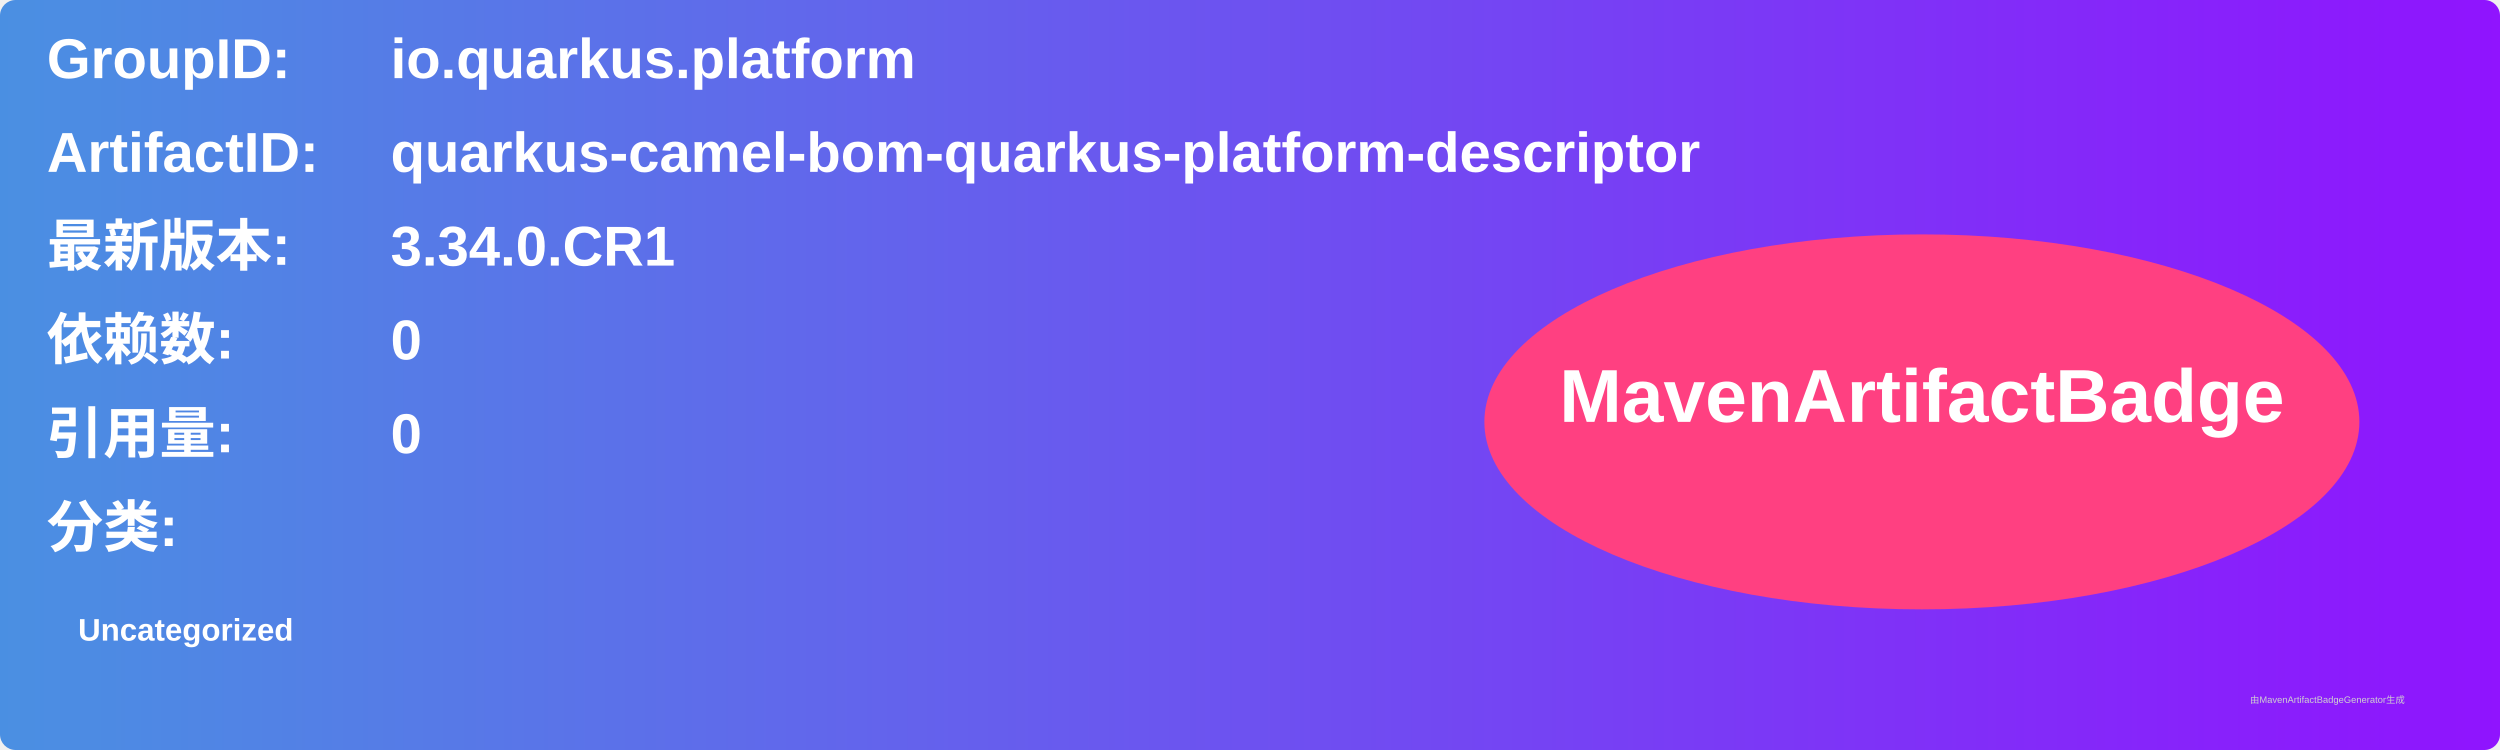
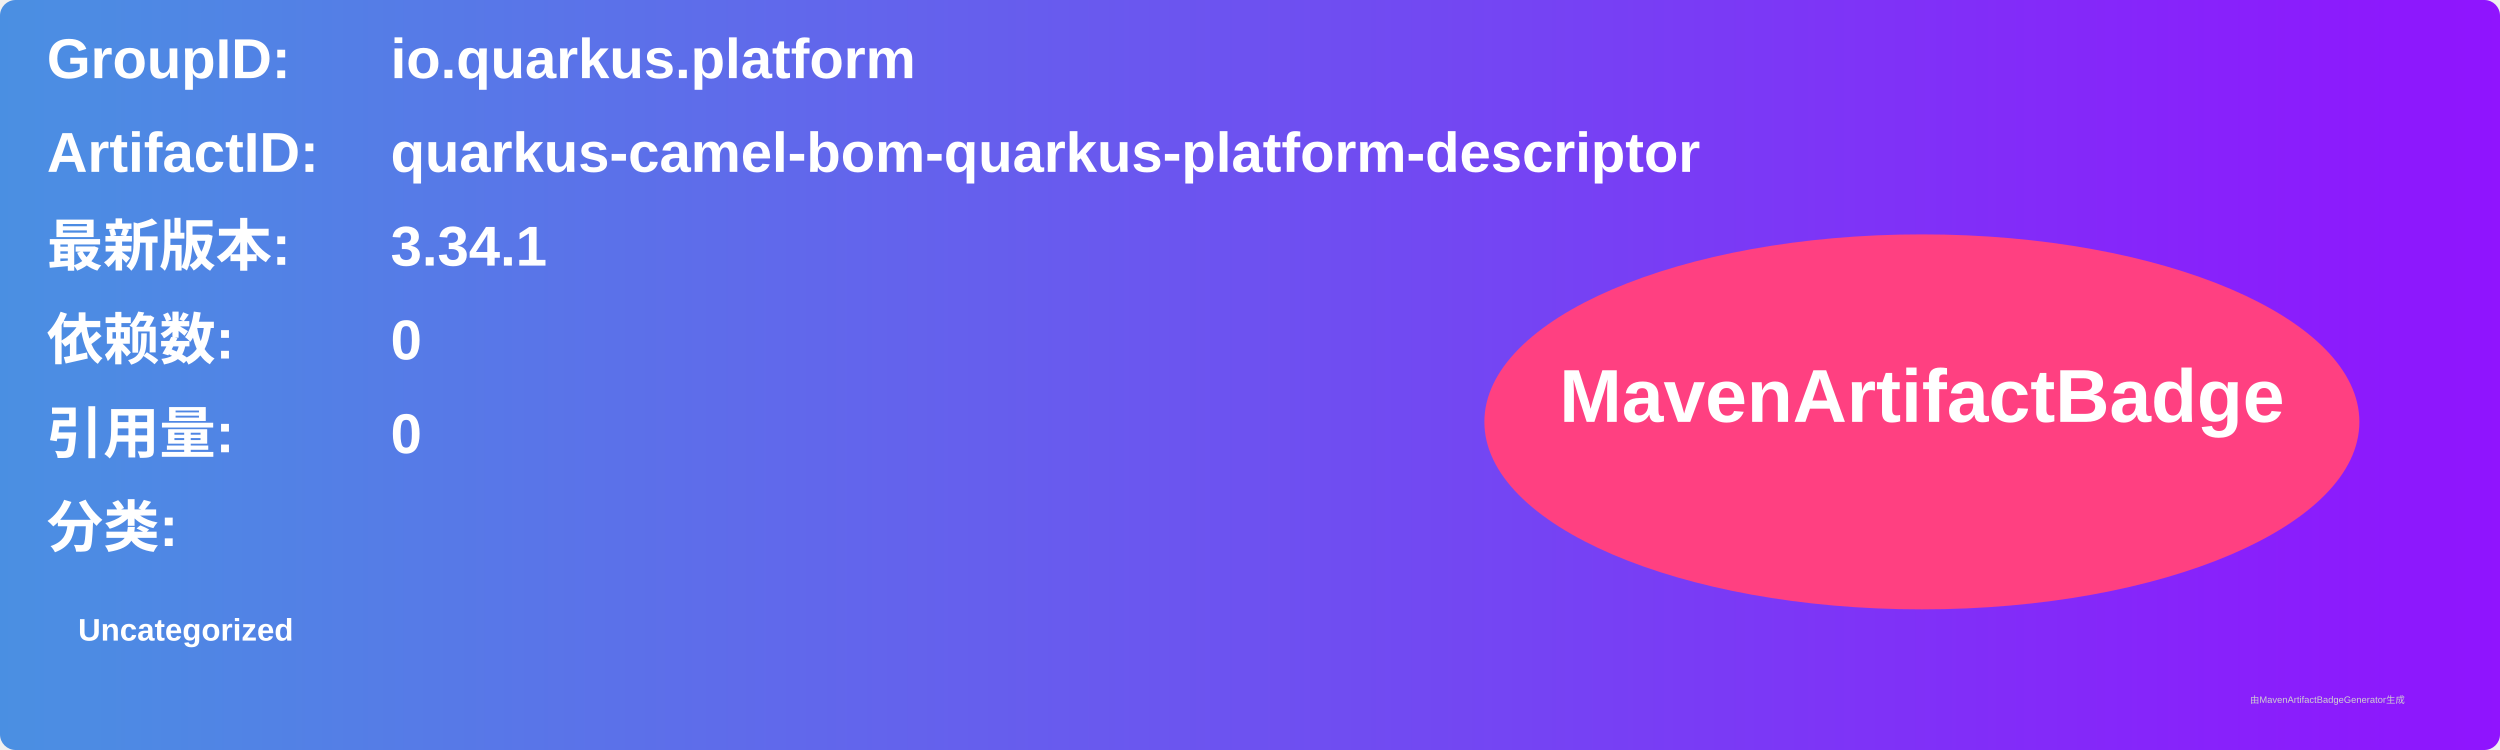
<svg xmlns="http://www.w3.org/2000/svg" width="800" height="240" viewBox="0 0 800 240">
  <linearGradient id="grad" x1="0%" y1="0%" x2="100%" y2="0%">
    <stop offset="0%" stop-color="#4a90e2" />
    <stop offset="100%" stop-color="#9013fe" />
  </linearGradient>
  <rect width="100%" height="100%" rx="5" ry="5" fill="url(#grad)" />
  <g transform="translate(15, 15)">
    <text x="0" y="10" font-family="Arial" font-size="18" fill="white" font-weight="bold" width="260">GroupID:</text>
    <text x="110" y="10" font-family="Arial" font-size="18" fill="white" font-weight="bold" width="460">io.quarkus.platform</text>
    <text x="0" y="40" font-family="Arial" font-size="18" fill="white" font-weight="bold" width="260">ArtifactID:</text>
    <text x="110" y="40" font-family="Arial" font-size="18" fill="white" font-weight="bold" width="460">quarkus-camel-bom-quarkus-platform-descriptor</text>
    <text x="0" y="70" font-family="Arial" font-size="18" fill="white" font-weight="bold">最新版本:</text>
    <text x="110" y="70" font-family="Arial" font-size="18" fill="white" font-weight="bold">
-       <tspan font-weight="bold">3.34.0.CR1</tspan>
+       <tspan font-weight="bold">3.34.1</tspan>
    </text>
    <text x="0" y="100" font-family="Arial" font-size="18" fill="white" font-weight="bold">依赖数: </text>
    <text x="110" y="100" font-family="Arial" font-size="18" fill="white">
      <tspan font-weight="bold">0</tspan>
    </text>
    <text x="0" y="130" font-family="Arial" font-size="18" fill="white" font-weight="bold">引用量: </text>
    <text x="110" y="130" font-family="Arial" font-size="18" fill="white">
      <tspan font-weight="bold">0</tspan>
    </text>
    <text x="0" y="160" font-family="Arial" font-size="18" fill="white" font-weight="bold">分类:</text>
    <text x="10" y="190" font-family="Arial" font-size="10" fill="white">
      <tspan font-weight="bold">Uncategorized</tspan>
    </text>
    <ellipse cx="600" cy="120" rx="140" ry="60" fill="#ff4081" />
    <text x="600" y="120" text-anchor="middle" font-family="Arial" font-size="24" fill="white" font-weight="bold">MavenArtifactBadge</text>
  </g>
  <text x="720" y="225" font-family="Arial" font-size="3" fill="#d0d0d0">由MavenArtifactBadgeGenerator生成</text>
</svg>
